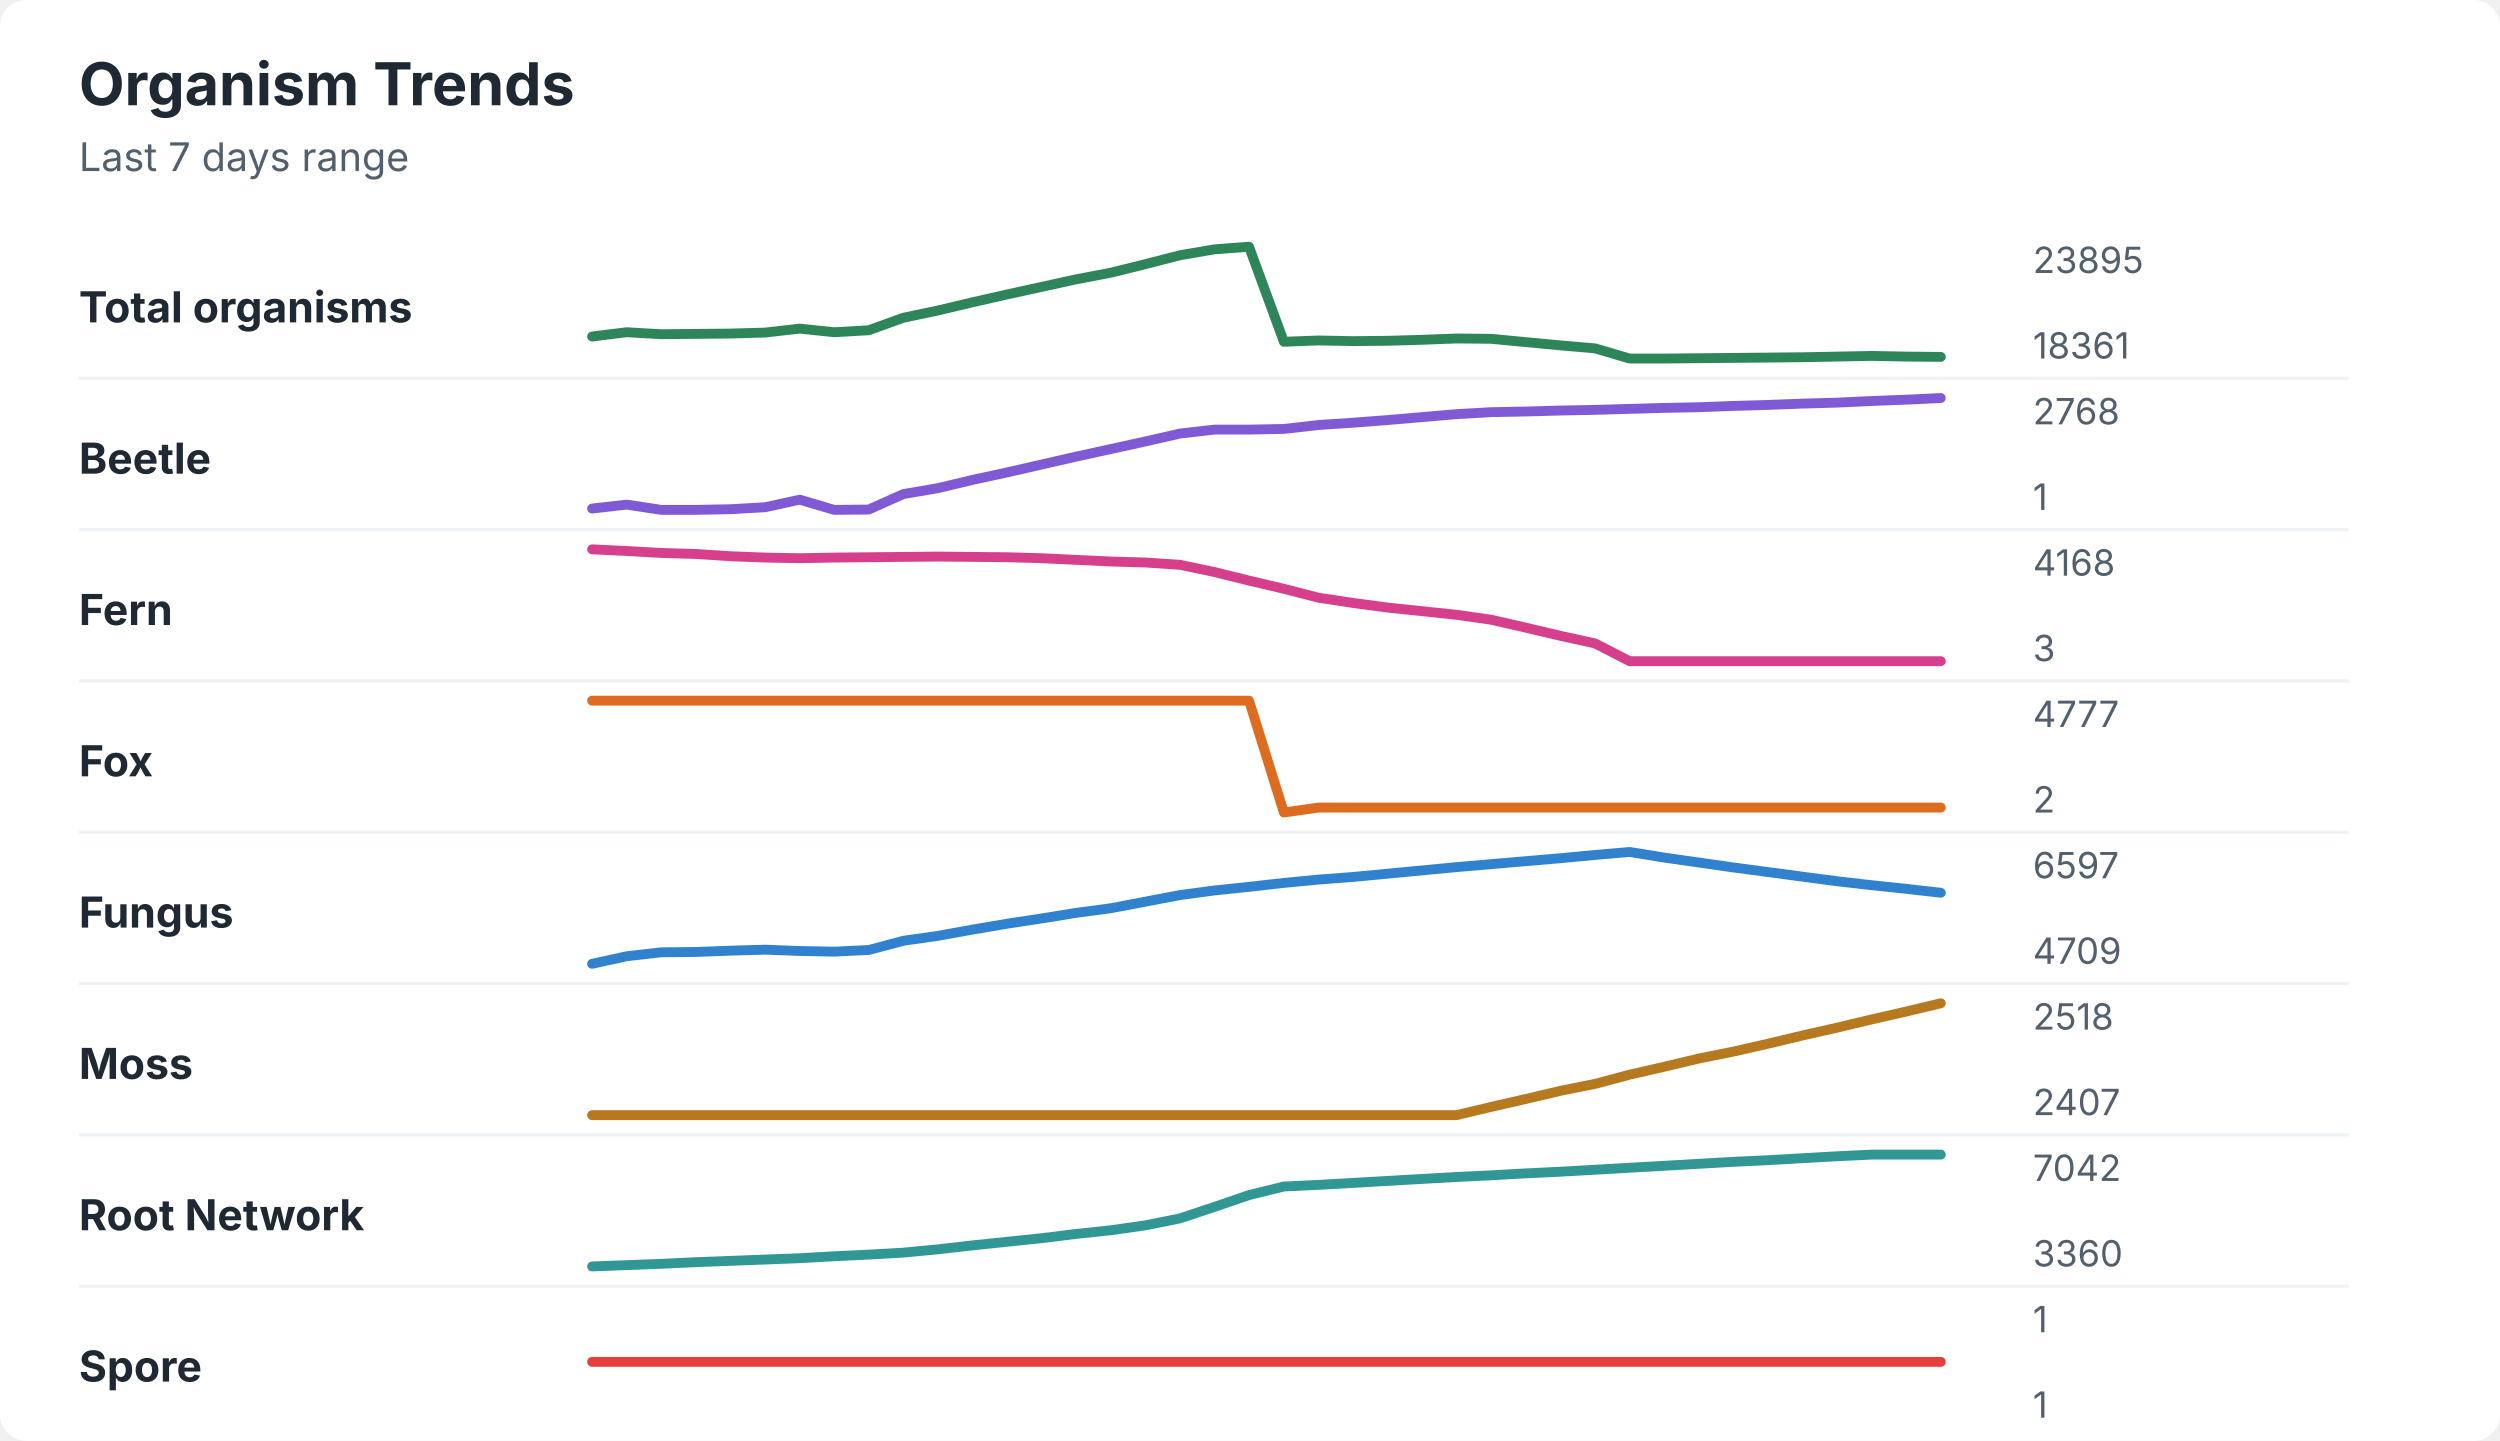
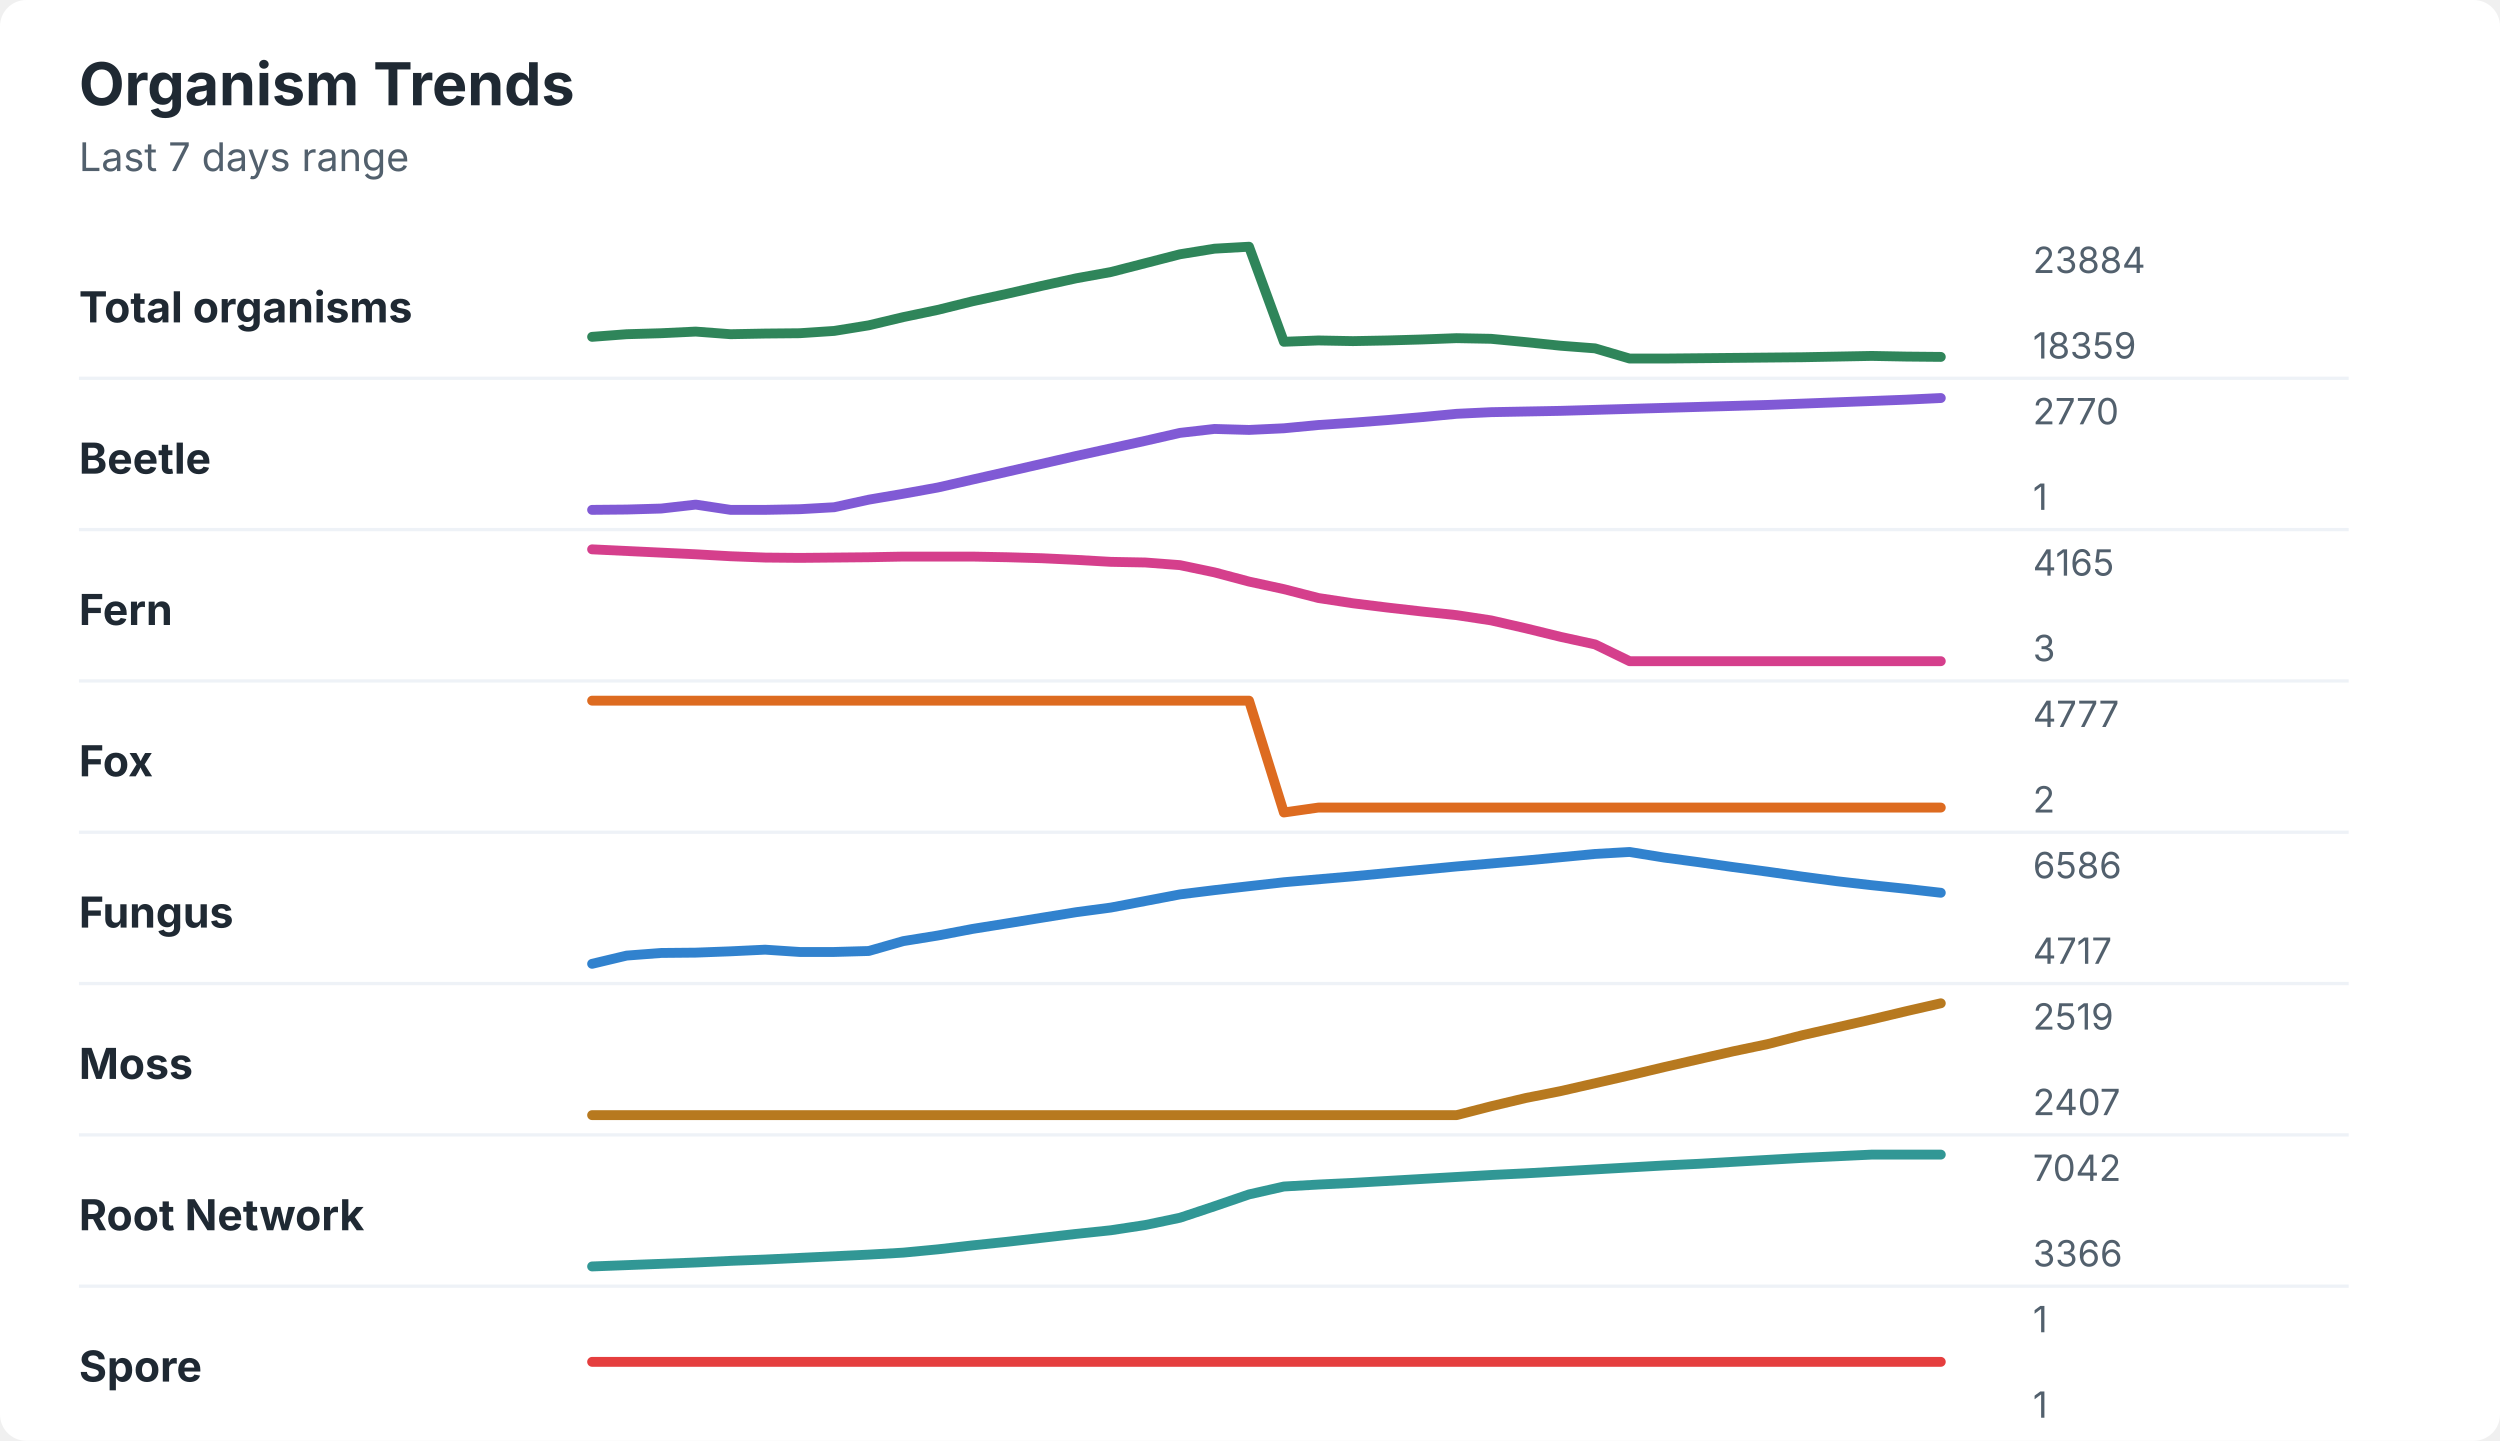
<svg xmlns="http://www.w3.org/2000/svg" width="760" height="438" viewBox="0 0 760 438" role="img" aria-labelledby="title desc">
  <rect width="760" height="438" rx="8" fill="#ffffff" />
  <style>
    text { font-family: -apple-system, BlinkMacSystemFont, "Segoe UI", sans-serif; }
    .title { font-size: 18px; font-weight: 700; fill: #1f2933; }
    .subtitle { font-size: 12px; fill: #52606d; }
    .label { font-size: 13px; font-weight: 650; fill: #1f2933; }
    .axis-value { font-size: 11px; fill: #52606d; }
    .separator { stroke: #eef2f7; stroke-width: 1; }
  </style>
  <text x="24" y="32" class="title">Organism Trends</text>
  <text x="24" y="52" class="subtitle">Last 7 days range</text>
  <text x="24" y="98" class="label">Total organisms</text>
-   <polyline points="180.0,102.3 190.5,101.0 201.0,101.6 211.5,101.5 222.1,101.4 232.6,101.1 243.1,99.9 253.6,101.0 264.1,100.4 274.6,96.6 285.1,94.4 295.6,91.9 306.2,89.5 316.7,87.2 327.2,84.9 337.7,82.9 348.2,80.3 358.7,77.6 369.2,75.8 379.7,75.0 390.3,103.9 400.8,103.5 411.3,103.7 421.8,103.6 432.3,103.3 442.8,102.9 453.3,103.0 463.8,104.0 474.4,105.0 484.9,105.9 495.4,109.0 505.9,109.0 516.4,108.9 526.9,108.8 537.4,108.7 547.9,108.6 558.5,108.4 569.0,108.2 579.5,108.4 590.0,108.5 " fill="none" stroke="#2f855a" stroke-width="3" stroke-linecap="round" stroke-linejoin="round" />
-   <text x="618" y="83" class="axis-value">23895</text>
-   <text x="618" y="109" class="axis-value">18361</text>
+   <polyline points="180.0,102.4 190.5,101.6 201.0,101.3 211.5,100.8 222.1,101.6 232.6,101.4 243.1,101.3 253.6,100.6 264.1,98.9 274.6,96.4 285.1,94.2 295.6,91.6 306.2,89.3 316.7,86.9 327.2,84.6 337.7,82.7 348.2,80.0 358.7,77.3 369.2,75.6 379.7,75.0 390.3,103.9 400.8,103.5 411.3,103.7 421.8,103.5 432.3,103.2 442.8,102.8 453.3,103.0 463.8,104.0 474.4,105.1 484.9,105.9 495.4,109.0 505.9,109.0 516.4,108.9 526.9,108.8 537.4,108.7 547.9,108.6 558.5,108.4 569.0,108.2 579.5,108.4 590.0,108.5 " fill="none" stroke="#2f855a" stroke-width="3" stroke-linecap="round" stroke-linejoin="round" />
+   <text x="618" y="83" class="axis-value">23884</text>
+   <text x="618" y="109" class="axis-value">18359</text>
  <line x1="24" y1="115.0" x2="714" y2="115.0" class="separator" />
  <text x="24" y="144" class="label">Beetle</text>
-   <polyline points="180.0,154.6 190.5,153.4 201.0,155.0 211.5,155.0 222.1,154.8 232.6,154.2 243.1,151.9 253.6,155.0 264.1,154.9 274.6,150.2 285.1,148.4 295.6,145.9 306.2,143.6 316.7,141.2 327.2,138.8 337.7,136.5 348.2,134.2 358.7,131.8 369.2,130.6 379.7,130.6 390.3,130.4 400.8,129.2 411.3,128.5 421.8,127.7 432.3,126.8 442.8,125.9 453.3,125.3 463.8,125.1 474.4,124.8 484.9,124.6 495.4,124.3 505.9,124.0 516.4,123.8 526.9,123.4 537.4,123.1 547.9,122.7 558.5,122.4 569.0,121.9 579.5,121.5 590.0,121.0 " fill="none" stroke="#805ad5" stroke-width="3" stroke-linecap="round" stroke-linejoin="round" />
-   <text x="618" y="129" class="axis-value">2768</text>
+   <polyline points="180.0,155.0 190.5,154.9 201.0,154.6 211.5,153.4 222.1,155.0 232.6,155.0 243.1,154.8 253.6,154.2 264.1,151.9 274.6,150.1 285.1,148.2 295.6,145.8 306.2,143.4 316.7,141.0 327.2,138.6 337.7,136.3 348.2,134.0 358.7,131.6 369.2,130.4 379.7,130.7 390.3,130.2 400.8,129.2 411.3,128.5 421.8,127.7 432.3,126.8 442.8,125.8 453.3,125.3 463.8,125.1 474.4,124.9 484.9,124.6 495.4,124.3 505.9,124.0 516.4,123.7 526.9,123.4 537.4,123.1 547.9,122.7 558.5,122.3 569.0,121.9 579.5,121.5 590.0,121.0 " fill="none" stroke="#805ad5" stroke-width="3" stroke-linecap="round" stroke-linejoin="round" />
+   <text x="618" y="129" class="axis-value">2770</text>
  <text x="618" y="155" class="axis-value">1</text>
  <line x1="24" y1="161.0" x2="714" y2="161.0" class="separator" />
  <text x="24" y="190" class="label">Fern</text>
-   <polyline points="180.0,167.0 190.5,167.5 201.0,168.1 211.5,168.4 222.1,169.1 232.6,169.5 243.1,169.7 253.6,169.5 264.1,169.4 274.6,169.3 285.1,169.2 295.6,169.3 306.2,169.4 316.7,169.7 327.2,170.2 337.7,170.7 348.2,171.0 358.7,171.7 369.2,173.9 379.7,176.5 390.3,179.0 400.8,181.7 411.3,183.3 421.8,184.7 432.3,185.8 442.8,186.9 453.3,188.4 463.8,190.8 474.4,193.3 484.9,195.6 495.4,201.0 505.9,201.0 516.4,201.0 526.9,201.0 537.4,201.0 547.9,201.0 558.5,201.0 569.0,201.0 579.5,201.0 590.0,201.0 " fill="none" stroke="#d53f8c" stroke-width="3" stroke-linecap="round" stroke-linejoin="round" />
-   <text x="618" y="175" class="axis-value">4168</text>
+   <polyline points="180.0,167.0 190.5,167.5 201.0,168.0 211.5,168.5 222.1,169.1 232.6,169.5 243.1,169.6 253.6,169.5 264.1,169.4 274.6,169.2 285.1,169.2 295.6,169.2 306.2,169.4 316.7,169.7 327.2,170.2 337.7,170.8 348.2,171.0 358.7,171.8 369.2,174.0 379.7,176.8 390.3,179.1 400.8,181.8 411.3,183.4 421.8,184.7 432.3,185.9 442.8,187.0 453.3,188.6 463.8,191.0 474.4,193.6 484.9,195.9 495.4,201.0 505.9,201.0 516.4,201.0 526.9,201.0 537.4,201.0 547.9,201.0 558.5,201.0 569.0,201.0 579.5,201.0 590.0,201.0 " fill="none" stroke="#d53f8c" stroke-width="3" stroke-linecap="round" stroke-linejoin="round" />
+   <text x="618" y="175" class="axis-value">4165</text>
  <text x="618" y="201" class="axis-value">3</text>
  <line x1="24" y1="207.0" x2="714" y2="207.0" class="separator" />
  <text x="24" y="236" class="label">Fox</text>
  <polyline points="180.0,213.0 190.5,213.0 201.0,213.0 211.5,213.0 222.1,213.0 232.6,213.0 243.1,213.0 253.6,213.0 264.1,213.0 274.6,213.0 285.1,213.0 295.6,213.0 306.2,213.0 316.7,213.0 327.2,213.0 337.7,213.0 348.2,213.0 358.7,213.0 369.2,213.0 379.7,213.0 390.3,247.0 400.8,245.5 411.3,245.5 421.8,245.5 432.3,245.5 442.8,245.5 453.3,245.5 463.8,245.5 474.4,245.5 484.9,245.5 495.4,245.5 505.9,245.5 516.4,245.5 526.9,245.5 537.4,245.5 547.9,245.5 558.5,245.5 569.0,245.5 579.5,245.5 590.0,245.5 " fill="none" stroke="#dd6b20" stroke-width="3" stroke-linecap="round" stroke-linejoin="round" />
  <text x="618" y="221" class="axis-value">4777</text>
  <text x="618" y="247" class="axis-value">2</text>
  <line x1="24" y1="253.0" x2="714" y2="253.0" class="separator" />
  <text x="24" y="282" class="label">Fungus</text>
-   <polyline points="180.0,293.0 190.5,290.7 201.0,289.5 211.5,289.4 222.1,289.0 232.6,288.7 243.1,289.1 253.6,289.3 264.1,288.8 274.6,286.0 285.1,284.5 295.6,282.6 306.2,280.8 316.7,279.2 327.2,277.5 337.7,276.1 348.2,274.1 358.7,272.1 369.2,270.7 379.7,269.6 390.3,268.4 400.8,267.4 411.3,266.6 421.8,265.6 432.3,264.6 442.8,263.6 453.3,262.7 463.8,261.8 474.4,260.9 484.9,259.9 495.4,259.0 505.9,260.7 516.4,262.2 526.9,263.7 537.4,265.1 547.9,266.5 558.5,267.9 569.0,269.1 579.5,270.2 590.0,271.4 " fill="none" stroke="#3182ce" stroke-width="3" stroke-linecap="round" stroke-linejoin="round" />
-   <text x="618" y="267" class="axis-value">6597</text>
-   <text x="618" y="293" class="axis-value">4709</text>
+   <polyline points="180.0,293.0 190.5,290.5 201.0,289.7 211.5,289.6 222.1,289.2 232.6,288.7 243.1,289.4 253.6,289.4 264.1,289.1 274.6,286.1 285.1,284.4 295.6,282.4 306.2,280.7 316.7,279.0 327.2,277.3 337.7,275.9 348.2,273.9 358.7,271.9 369.2,270.6 379.7,269.4 390.3,268.2 400.8,267.3 411.3,266.4 421.8,265.4 432.3,264.4 442.8,263.4 453.3,262.5 463.8,261.6 474.4,260.6 484.9,259.6 495.4,259.0 505.9,260.7 516.4,262.1 526.9,263.6 537.4,265.0 547.9,266.5 558.5,267.9 569.0,269.1 579.5,270.2 590.0,271.4 " fill="none" stroke="#3182ce" stroke-width="3" stroke-linecap="round" stroke-linejoin="round" />
+   <text x="618" y="267" class="axis-value">6586</text>
+   <text x="618" y="293" class="axis-value">4717</text>
  <line x1="24" y1="299.0" x2="714" y2="299.0" class="separator" />
  <text x="24" y="328" class="label">Moss</text>
-   <polyline points="180.0,339.0 190.5,339.0 201.0,339.0 211.5,339.0 222.1,339.0 232.6,339.0 243.1,339.0 253.6,339.0 264.1,339.0 274.6,339.0 285.1,339.0 295.6,339.0 306.2,339.0 316.7,339.0 327.2,339.0 337.7,339.0 348.2,339.0 358.7,339.0 369.2,339.0 379.7,339.0 390.3,339.0 400.8,339.0 411.3,339.0 421.8,339.0 432.3,339.0 442.8,339.0 453.3,336.5 463.8,334.1 474.4,331.6 484.9,329.5 495.4,326.7 505.9,324.3 516.4,321.8 526.9,319.7 537.4,317.3 547.9,314.8 558.5,312.4 569.0,309.9 579.5,307.5 590.0,305.0 " fill="none" stroke="#b7791f" stroke-width="3" stroke-linecap="round" stroke-linejoin="round" />
-   <text x="618" y="313" class="axis-value">2518</text>
+   <polyline points="180.0,339.0 190.5,339.0 201.0,339.0 211.5,339.0 222.1,339.0 232.6,339.0 243.1,339.0 253.6,339.0 264.1,339.0 274.6,339.0 285.1,339.0 295.6,339.0 306.2,339.0 316.7,339.0 327.2,339.0 337.7,339.0 348.2,339.0 358.7,339.0 369.2,339.0 379.7,339.0 390.3,339.0 400.8,339.0 411.3,339.0 421.8,339.0 432.3,339.0 442.8,339.0 453.3,336.3 463.8,333.8 474.4,331.7 484.9,329.3 495.4,326.9 505.9,324.4 516.4,322.0 526.9,319.6 537.4,317.4 547.9,314.7 558.5,312.3 569.0,309.9 579.5,307.4 590.0,305.0 " fill="none" stroke="#b7791f" stroke-width="3" stroke-linecap="round" stroke-linejoin="round" />
+   <text x="618" y="313" class="axis-value">2519</text>
  <text x="618" y="339" class="axis-value">2407</text>
  <line x1="24" y1="345.0" x2="714" y2="345.0" class="separator" />
  <text x="24" y="374" class="label">Root Network</text>
-   <polyline points="180.0,385.0 190.5,384.6 201.0,384.2 211.5,383.7 222.1,383.3 232.6,382.9 243.1,382.5 253.6,381.9 264.1,381.4 274.6,380.8 285.1,379.8 295.6,378.6 306.2,377.5 316.7,376.4 327.2,375.1 337.7,374.0 348.2,372.5 358.7,370.4 369.2,366.9 379.7,363.3 390.3,360.7 400.8,360.2 411.3,359.6 421.8,359.0 432.3,358.4 442.8,357.8 453.3,357.3 463.8,356.7 474.4,356.2 484.9,355.6 495.4,355.0 505.9,354.4 516.4,353.8 526.9,353.2 537.4,352.7 547.9,352.1 558.5,351.5 569.0,351.0 579.5,351.0 590.0,351.0 " fill="none" stroke="#319795" stroke-width="3" stroke-linecap="round" stroke-linejoin="round" />
+   <polyline points="180.0,385.0 190.5,384.6 201.0,384.2 211.5,383.8 222.1,383.3 232.6,382.9 243.1,382.4 253.6,381.9 264.1,381.4 274.6,380.8 285.1,379.8 295.6,378.6 306.2,377.5 316.7,376.3 327.2,375.1 337.7,374.0 348.2,372.4 358.7,370.2 369.2,366.7 379.7,363.1 390.3,360.7 400.8,360.1 411.3,359.6 421.8,359.0 432.3,358.4 442.8,357.8 453.3,357.2 463.8,356.7 474.4,356.1 484.9,355.5 495.4,354.9 505.9,354.3 516.4,353.8 526.9,353.2 537.4,352.6 547.9,352.0 558.5,351.5 569.0,351.0 579.5,351.0 590.0,351.0 " fill="none" stroke="#319795" stroke-width="3" stroke-linecap="round" stroke-linejoin="round" />
  <text x="618" y="359" class="axis-value">7042</text>
-   <text x="618" y="385" class="axis-value">3360</text>
+   <text x="618" y="385" class="axis-value">3366</text>
  <line x1="24" y1="391.0" x2="714" y2="391.0" class="separator" />
  <text x="24" y="420" class="label">Spore</text>
  <polyline points="180.0,414.0 190.5,414.0 201.0,414.0 211.5,414.0 222.1,414.0 232.6,414.0 243.1,414.0 253.6,414.0 264.1,414.0 274.6,414.0 285.1,414.0 295.6,414.0 306.2,414.0 316.7,414.0 327.2,414.0 337.7,414.0 348.2,414.0 358.7,414.0 369.2,414.0 379.7,414.0 390.3,414.0 400.8,414.0 411.3,414.0 421.8,414.0 432.3,414.0 442.8,414.0 453.3,414.0 463.8,414.0 474.4,414.0 484.9,414.0 495.4,414.0 505.9,414.0 516.4,414.0 526.9,414.0 537.4,414.0 547.9,414.0 558.5,414.0 569.0,414.0 579.5,414.0 590.0,414.0 " fill="none" stroke="#e53e3e" stroke-width="3" stroke-linecap="round" stroke-linejoin="round" />
  <text x="618" y="405" class="axis-value">1</text>
  <text x="618" y="431" class="axis-value">1</text>
</svg>
